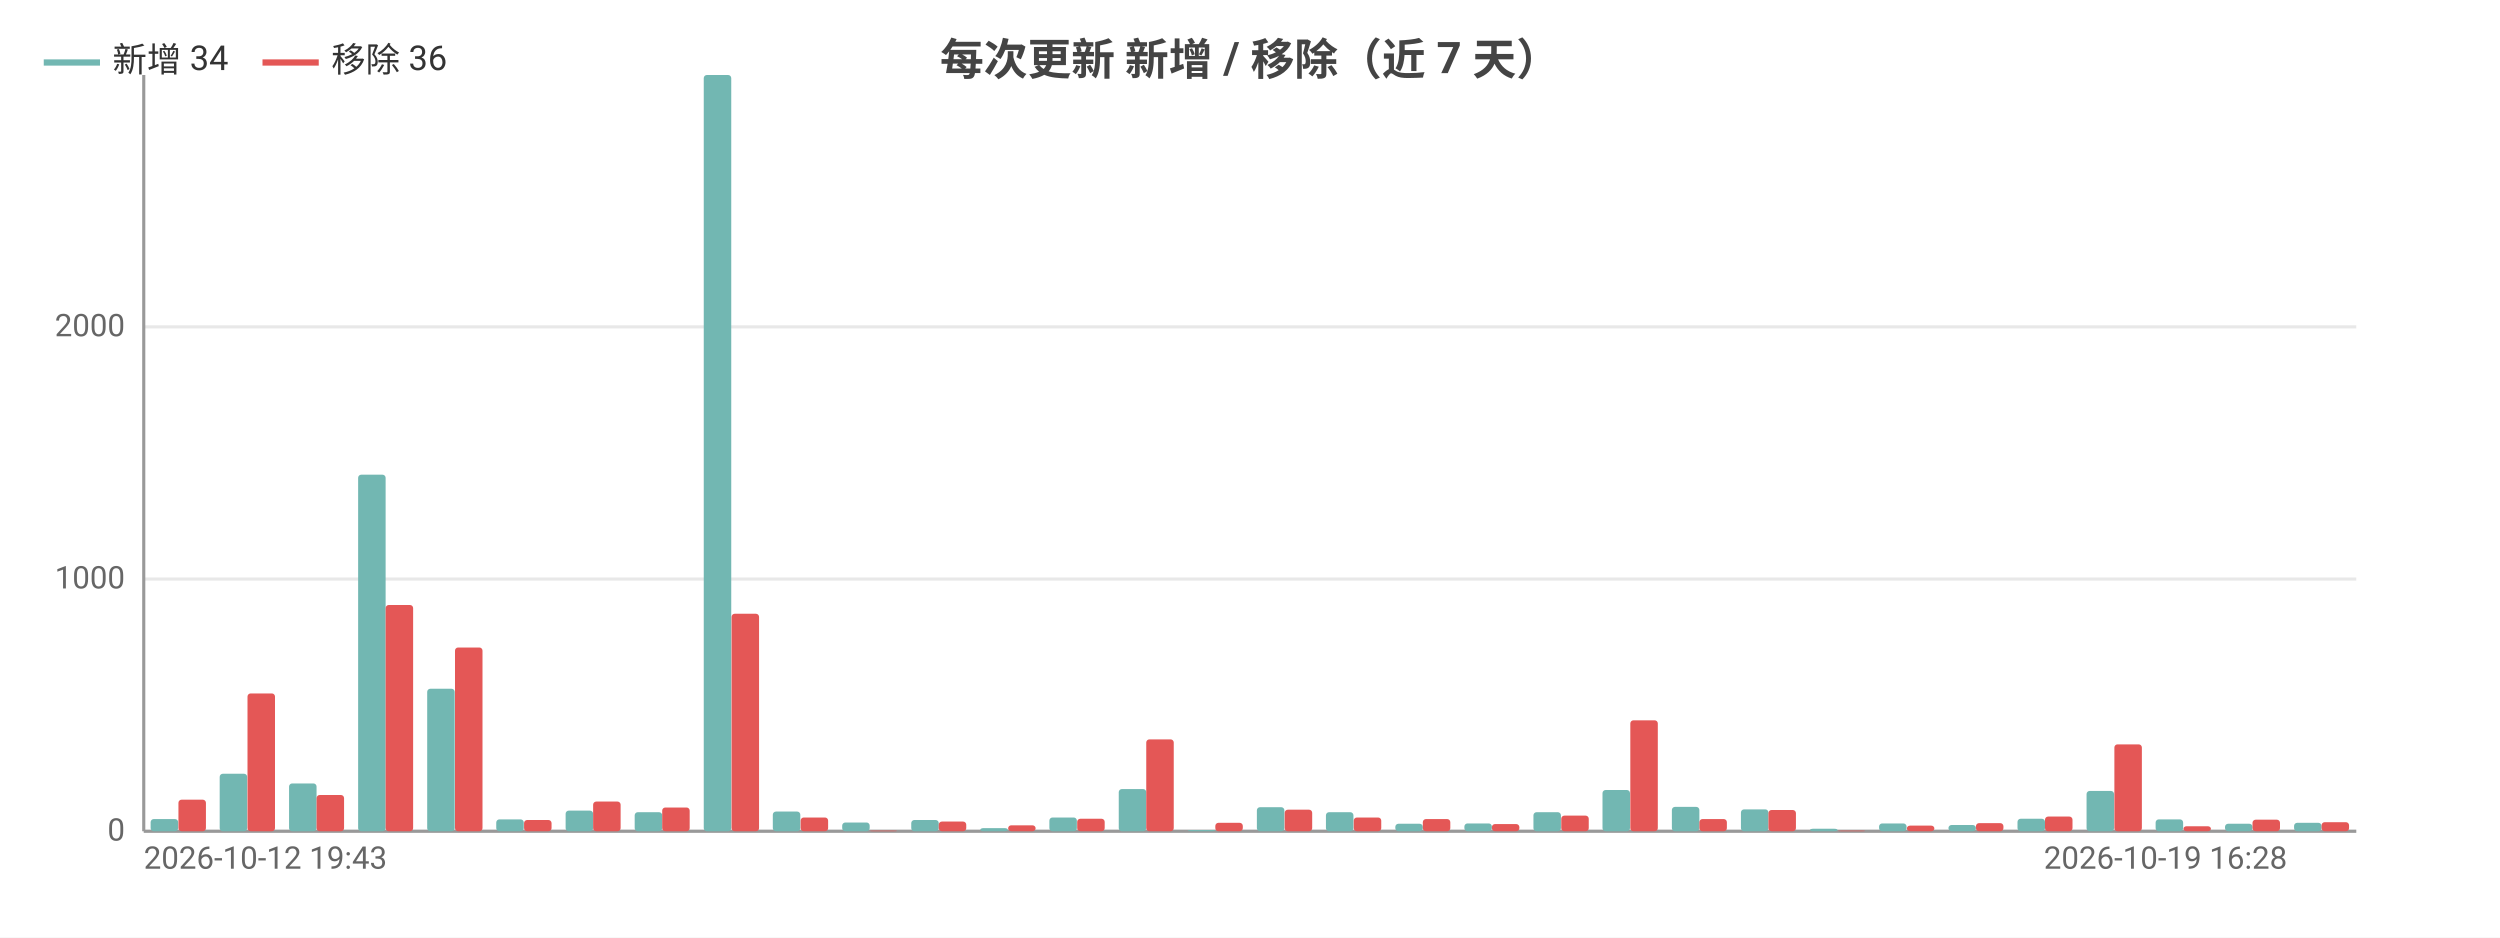
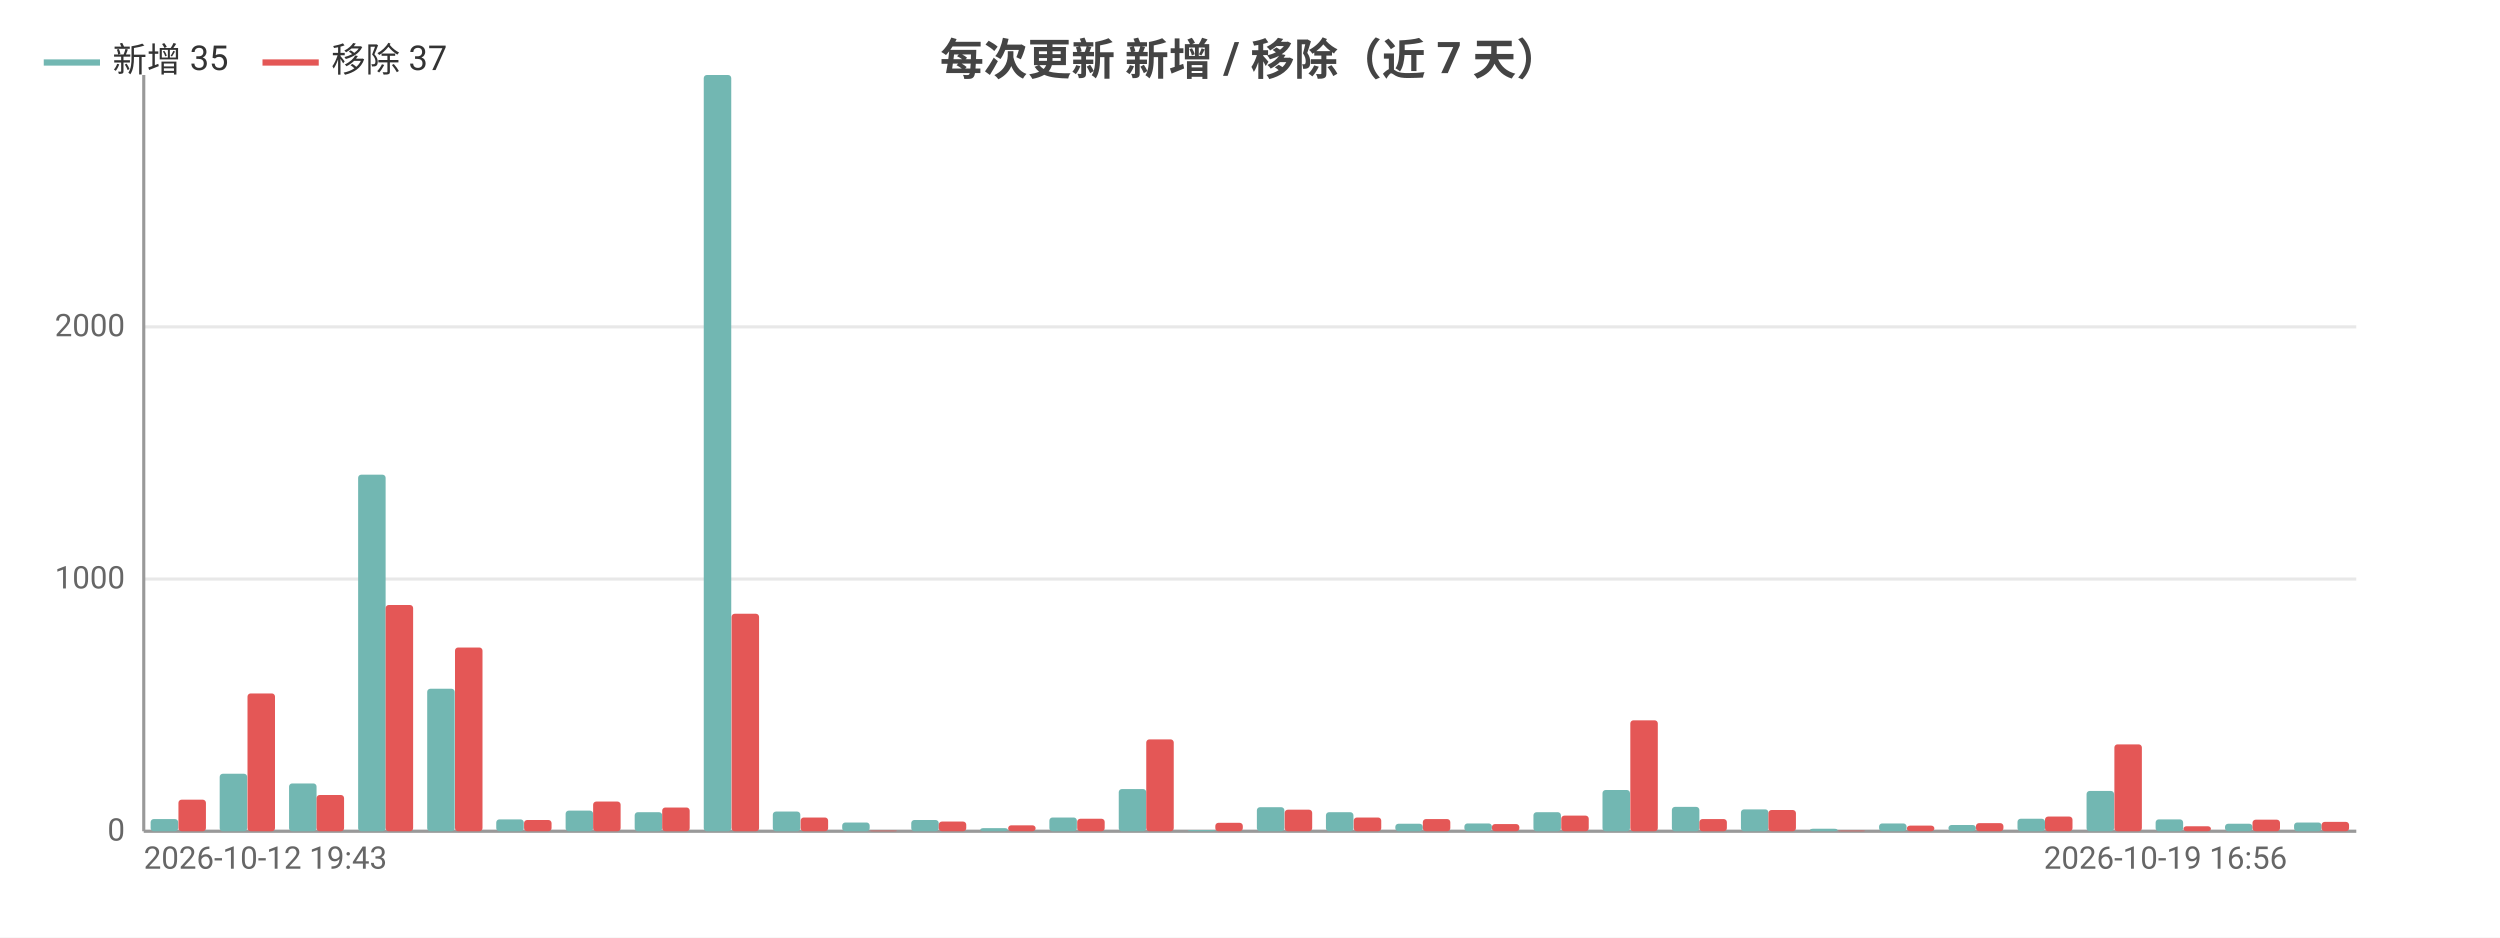
<svg xmlns="http://www.w3.org/2000/svg" width="800" height="300" viewBox="0 0 800 300">
  <rect width="800" height="300" fill="#ffffff" />
  <style>text{font-family:system-ui,-apple-system,'Segoe UI',Roboto,'PingFang SC','Microsoft YaHei','Noto Sans CJK SC',sans-serif}.g{stroke:#e8e8e8;stroke-width:1}.a{stroke:#999;stroke-width:1}.t{font-size:10px;fill:#666}.m{font-size:10px;text-anchor:middle;fill:#666}.e{font-size:10px;text-anchor:end;fill:#666}.l{font-size:11px;fill:#333}.tt{font-size:14px;font-weight:600;text-anchor:middle;fill:#444}.em{font-size:13px;text-anchor:middle;fill:#999}</style>
  <text class="tt" x="400.0" y="24">每次更新 新增 / 移除（近 7 天）</text>
  <line class="g" x1="46" y1="266" x2="754" y2="266" />
  <text class="e" x="40" y="269">0</text>
  <line class="g" x1="46" y1="185.3" x2="754" y2="185.3" />
  <text class="e" x="40" y="188.3">1000</text>
  <line class="g" x1="46" y1="104.6" x2="754" y2="104.6" />
  <text class="e" x="40" y="107.6">2000</text>
  <line class="a" x1="46" y1="24" x2="46" y2="266" />
  <line class="a" x1="46" y1="266" x2="754" y2="266" />
  <rect x="48.2" y="262.1" width="8.8" height="3.9" fill="#72b7b2" rx="1" />
  <rect x="57.1" y="255.9" width="8.8" height="10.1" fill="#e45756" rx="1" />
  <rect x="70.3" y="247.6" width="8.8" height="18.4" fill="#72b7b2" rx="1" />
  <rect x="79.2" y="221.9" width="8.8" height="44.1" fill="#e45756" rx="1" />
  <rect x="92.5" y="250.7" width="8.8" height="15.3" fill="#72b7b2" rx="1" />
  <rect x="101.3" y="254.4" width="8.8" height="11.6" fill="#e45756" rx="1" />
  <rect x="114.6" y="151.9" width="8.8" height="114.1" fill="#72b7b2" rx="1" />
  <rect x="123.4" y="193.6" width="8.8" height="72.4" fill="#e45756" rx="1" />
  <rect x="136.7" y="220.4" width="8.8" height="45.6" fill="#72b7b2" rx="1" />
  <rect x="145.6" y="207.2" width="8.8" height="58.8" fill="#e45756" rx="1" />
  <rect x="158.8" y="262.2" width="8.8" height="3.8" fill="#72b7b2" rx="1" />
  <rect x="167.7" y="262.4" width="8.8" height="3.6" fill="#e45756" rx="1" />
  <rect x="181.0" y="259.4" width="8.8" height="6.6" fill="#72b7b2" rx="1" />
  <rect x="189.8" y="256.5" width="8.8" height="9.5" fill="#e45756" rx="1" />
  <rect x="203.1" y="259.9" width="8.8" height="6.1" fill="#72b7b2" rx="1" />
  <rect x="211.9" y="258.4" width="8.8" height="7.6" fill="#e45756" rx="1" />
  <rect x="225.2" y="24" width="8.8" height="242" fill="#72b7b2" rx="1" />
  <rect x="234.1" y="196.4" width="8.8" height="69.6" fill="#e45756" rx="1" />
  <rect x="247.3" y="259.7" width="8.8" height="6.3" fill="#72b7b2" rx="1" />
  <rect x="256.2" y="261.6" width="8.8" height="4.4" fill="#e45756" rx="1" />
  <rect x="269.5" y="263.2" width="8.8" height="2.8" fill="#72b7b2" rx="1" />
  <rect x="278.3" y="265.8" width="8.8" height="0.2" fill="#e45756" rx="1" />
  <rect x="291.6" y="262.4" width="8.8" height="3.6" fill="#72b7b2" rx="1" />
  <rect x="300.4" y="262.9" width="8.8" height="3.1" fill="#e45756" rx="1" />
  <rect x="313.7" y="265.0" width="8.8" height="1.0" fill="#72b7b2" rx="1" />
  <rect x="322.6" y="264.1" width="8.8" height="1.9" fill="#e45756" rx="1" />
  <rect x="335.8" y="261.6" width="8.8" height="4.4" fill="#72b7b2" rx="1" />
  <rect x="344.7" y="262.0" width="8.8" height="4.0" fill="#e45756" rx="1" />
  <rect x="358.0" y="252.5" width="8.8" height="13.5" fill="#72b7b2" rx="1" />
  <rect x="366.8" y="236.6" width="8.8" height="29.4" fill="#e45756" rx="1" />
  <rect x="380.1" y="265.6" width="8.8" height="0.4" fill="#72b7b2" rx="1" />
  <rect x="388.9" y="263.3" width="8.8" height="2.7" fill="#e45756" rx="1" />
  <rect x="402.2" y="258.3" width="8.8" height="7.7" fill="#72b7b2" rx="1" />
  <rect x="411.1" y="259.1" width="8.8" height="6.9" fill="#e45756" rx="1" />
  <rect x="424.3" y="259.9" width="8.8" height="6.1" fill="#72b7b2" rx="1" />
  <rect x="433.2" y="261.6" width="8.8" height="4.4" fill="#e45756" rx="1" />
  <rect x="446.5" y="263.6" width="8.8" height="2.4" fill="#72b7b2" rx="1" />
  <rect x="455.3" y="262.1" width="8.8" height="3.9" fill="#e45756" rx="1" />
  <rect x="468.6" y="263.5" width="8.8" height="2.5" fill="#72b7b2" rx="1" />
  <rect x="477.4" y="263.7" width="8.8" height="2.3" fill="#e45756" rx="1" />
  <rect x="490.7" y="259.9" width="8.8" height="6.1" fill="#72b7b2" rx="1" />
  <rect x="499.6" y="261.0" width="8.8" height="5.0" fill="#e45756" rx="1" />
  <rect x="512.8" y="252.8" width="8.8" height="13.2" fill="#72b7b2" rx="1" />
  <rect x="521.7" y="230.5" width="8.8" height="35.5" fill="#e45756" rx="1" />
  <rect x="535.0" y="258.2" width="8.8" height="7.8" fill="#72b7b2" rx="1" />
  <rect x="543.8" y="262.1" width="8.8" height="3.9" fill="#e45756" rx="1" />
  <rect x="557.1" y="259.0" width="8.8" height="7.0" fill="#72b7b2" rx="1" />
  <rect x="565.9" y="259.2" width="8.8" height="6.8" fill="#e45756" rx="1" />
  <rect x="579.2" y="265.2" width="8.8" height="0.8" fill="#72b7b2" rx="1" />
  <rect x="588.1" y="265.8" width="8.8" height="0.2" fill="#e45756" rx="1" />
  <rect x="601.3" y="263.5" width="8.8" height="2.5" fill="#72b7b2" rx="1" />
  <rect x="610.2" y="264.2" width="8.8" height="1.8" fill="#e45756" rx="1" />
  <rect x="623.5" y="264.0" width="8.8" height="2.0" fill="#72b7b2" rx="1" />
  <rect x="632.3" y="263.4" width="8.8" height="2.6" fill="#e45756" rx="1" />
  <rect x="645.6" y="262.0" width="8.8" height="4.0" fill="#72b7b2" rx="1" />
  <rect x="654.4" y="261.3" width="8.8" height="4.7" fill="#e45756" rx="1" />
  <rect x="667.7" y="253.1" width="8.8" height="12.9" fill="#72b7b2" rx="1" />
  <rect x="676.6" y="238.2" width="8.8" height="27.8" fill="#e45756" rx="1" />
  <rect x="689.8" y="262.2" width="8.8" height="3.8" fill="#72b7b2" rx="1" />
  <rect x="698.7" y="264.4" width="8.8" height="1.6" fill="#e45756" rx="1" />
  <rect x="712.0" y="263.6" width="8.8" height="2.4" fill="#72b7b2" rx="1" />
  <rect x="720.8" y="262.3" width="8.8" height="3.7" fill="#e45756" rx="1" />
-   <rect x="734.1" y="263.3" width="8.8" height="2.7" fill="#72b7b2" rx="1" />
-   <rect x="742.9" y="263.1" width="8.8" height="2.9" fill="#e45756" rx="1" />
+   <rect x="734.1" y="263.2" width="8.8" height="2.8" fill="#72b7b2" rx="1" />
+   <rect x="742.9" y="263.0" width="8.8" height="3.0" fill="#e45756" rx="1" />
  <text class="t" x="46" y="278">2026-10-12 19:43</text>
-   <text class="e" x="731.9" y="278">2026-10-19 16:28</text>
+   <text class="e" x="731.9" y="278">2026-10-19 16:56</text>
  <line x1="14" y1="20" x2="32" y2="20" stroke="#72b7b2" stroke-width="2" />
-   <text class="l" x="36" y="23">新增 34</text>
+   <text class="l" x="36" y="23">新增 35</text>
  <line x1="84.0" y1="20" x2="102.0" y2="20" stroke="#e45756" stroke-width="2" />
-   <text class="l" x="106.0" y="23">移除 36</text>
+   <text class="l" x="106.0" y="23">移除 37</text>
</svg>
